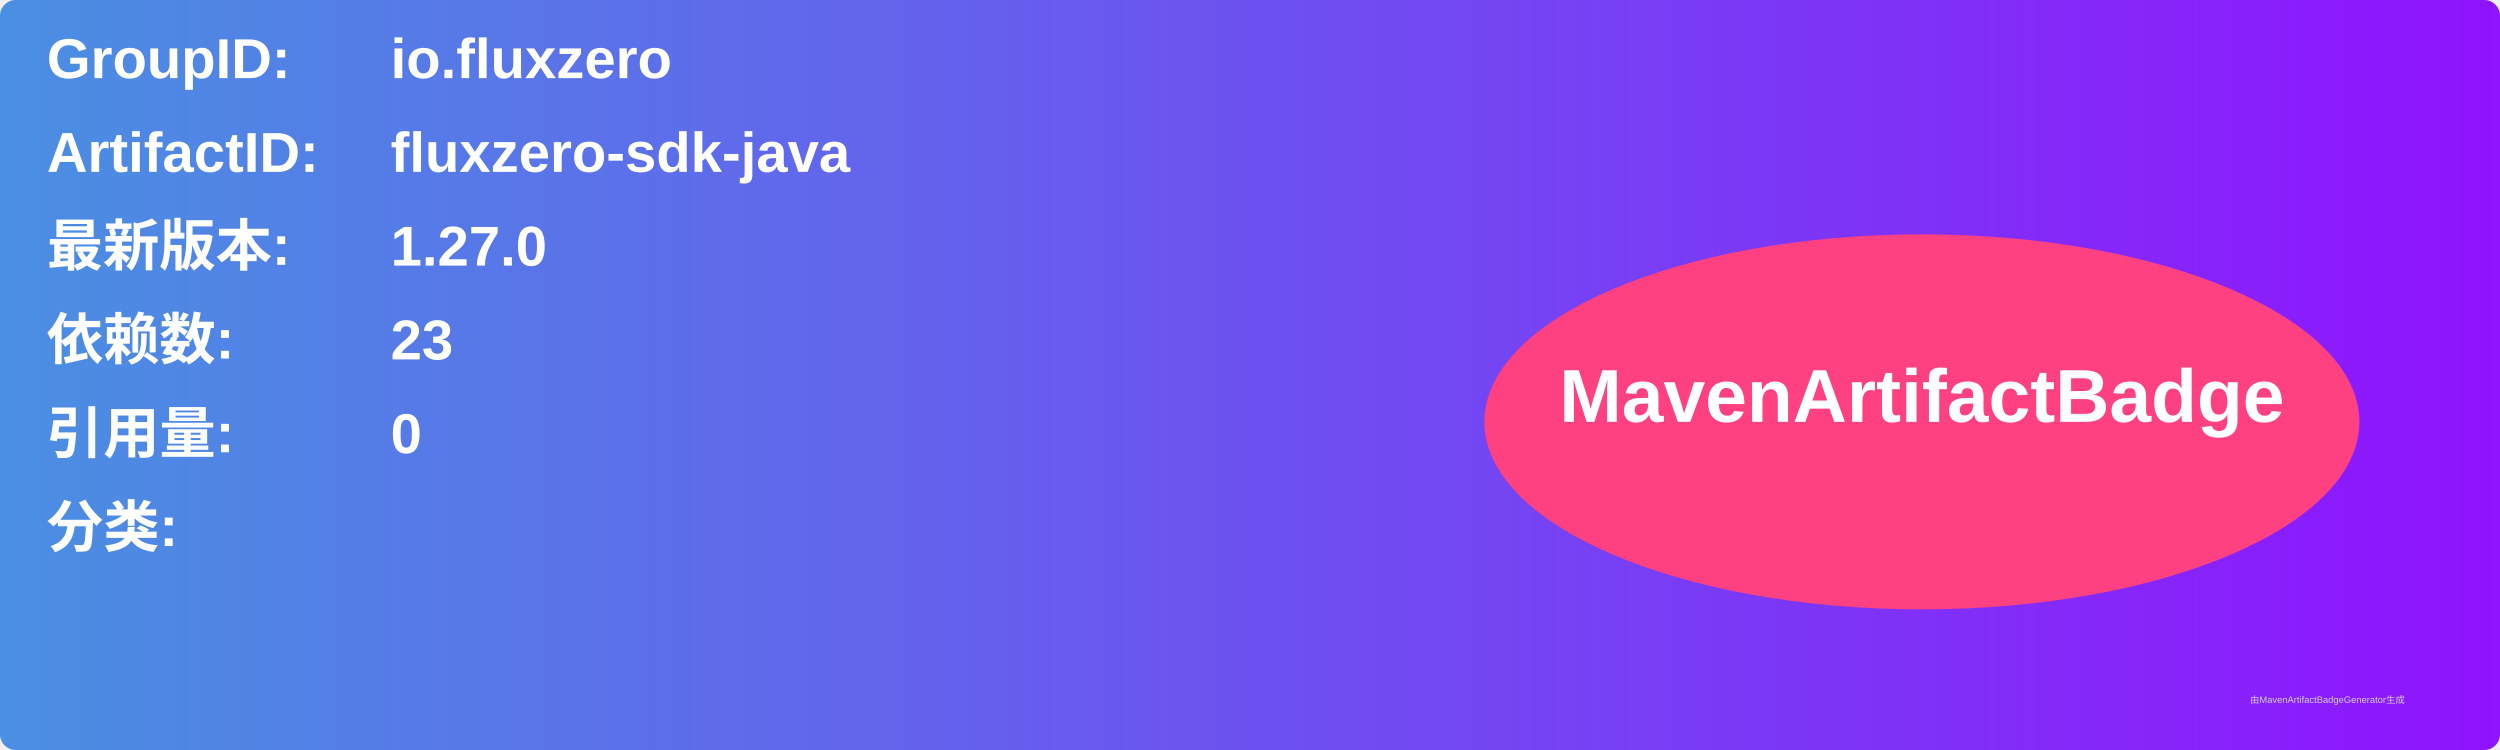
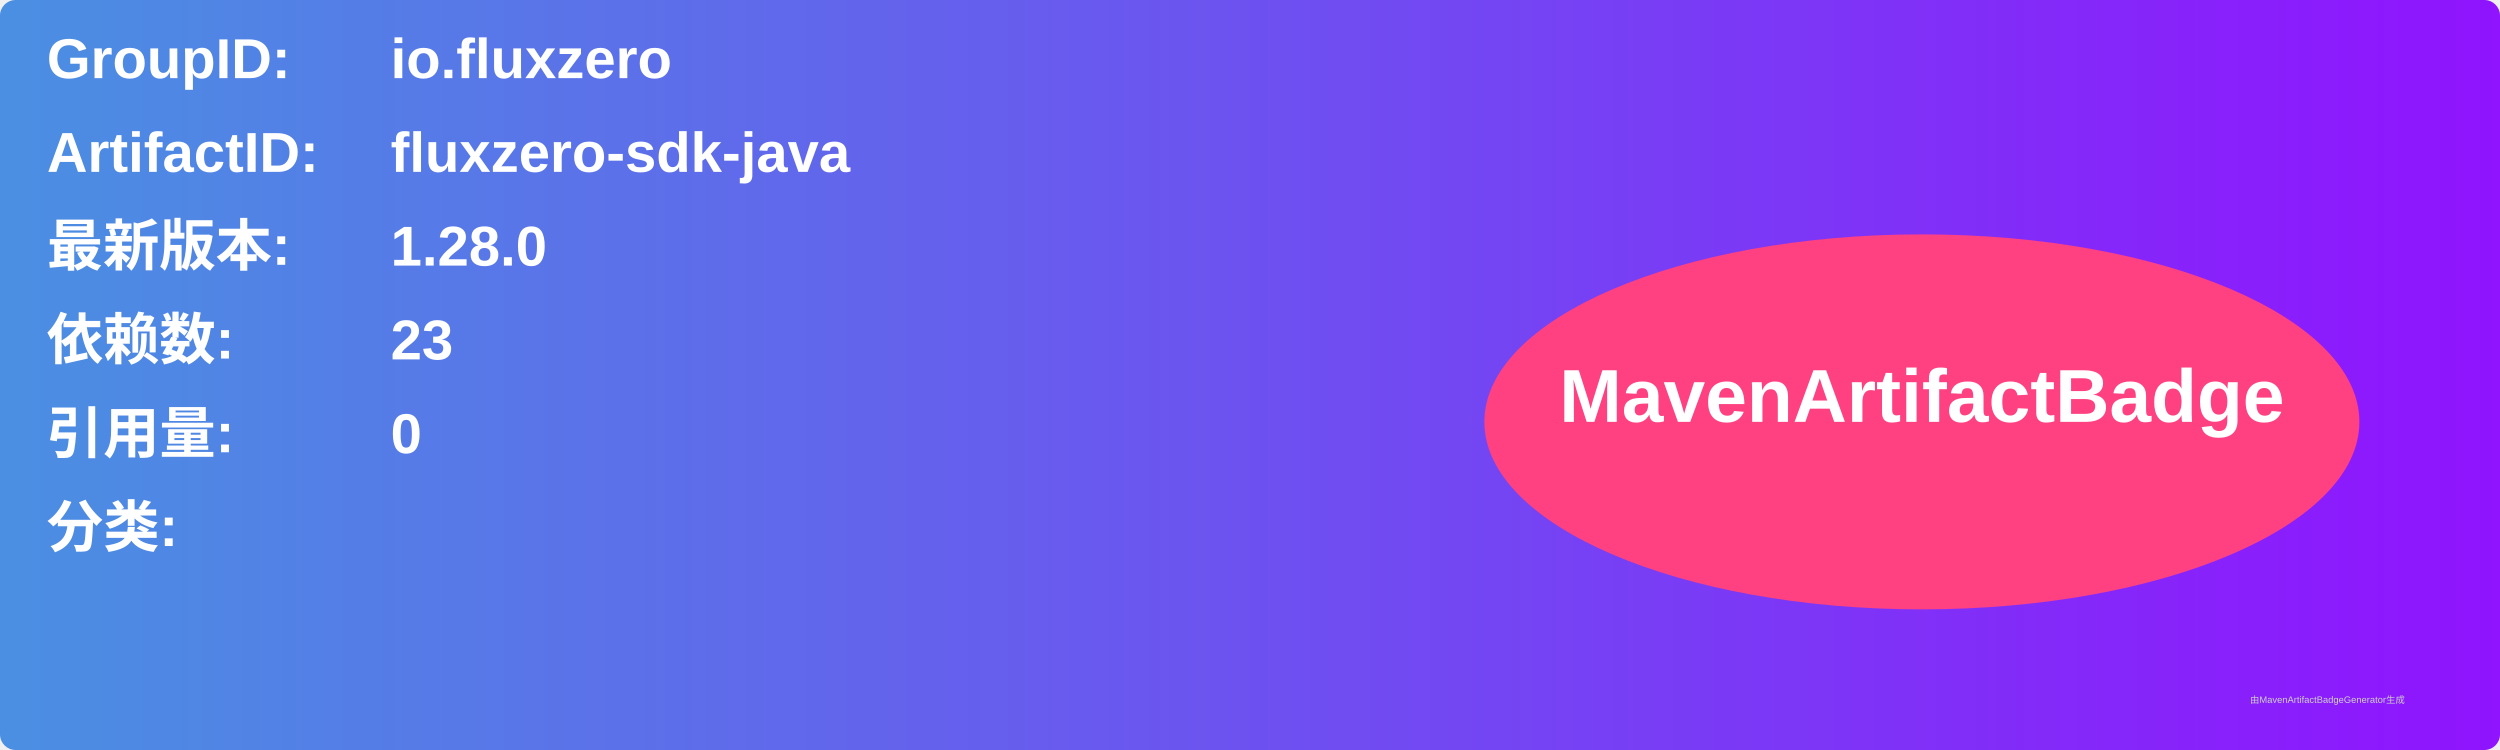
<svg xmlns="http://www.w3.org/2000/svg" width="800" height="240" viewBox="0 0 800 240">
  <linearGradient id="grad" x1="0%" y1="0%" x2="100%" y2="0%">
    <stop offset="0%" stop-color="#4a90e2" />
    <stop offset="100%" stop-color="#9013fe" />
  </linearGradient>
  <rect width="100%" height="100%" rx="5" ry="5" fill="url(#grad)" />
  <g transform="translate(15, 15)">
    <text x="0" y="10" font-family="Arial" font-size="18" fill="white" font-weight="bold" width="260">GroupID:</text>
    <text x="110" y="10" font-family="Arial" font-size="18" fill="white" font-weight="bold" width="460">io.fluxzero</text>
    <text x="0" y="40" font-family="Arial" font-size="18" fill="white" font-weight="bold" width="260">ArtifactID:</text>
    <text x="110" y="40" font-family="Arial" font-size="18" fill="white" font-weight="bold" width="460">fluxzero-sdk-java</text>
    <text x="0" y="70" font-family="Arial" font-size="18" fill="white" font-weight="bold">最新版本:</text>
    <text x="110" y="70" font-family="Arial" font-size="18" fill="white" font-weight="bold">
-       <tspan font-weight="bold">1.27.0</tspan>
+       <tspan font-weight="bold">1.28.0</tspan>
    </text>
    <text x="0" y="100" font-family="Arial" font-size="18" fill="white" font-weight="bold">依赖数: </text>
    <text x="110" y="100" font-family="Arial" font-size="18" fill="white">
      <tspan font-weight="bold">23</tspan>
    </text>
    <text x="0" y="130" font-family="Arial" font-size="18" fill="white" font-weight="bold">引用量: </text>
    <text x="110" y="130" font-family="Arial" font-size="18" fill="white">
      <tspan font-weight="bold">0</tspan>
    </text>
    <text x="0" y="160" font-family="Arial" font-size="18" fill="white" font-weight="bold">分类:</text>
    <text x="10" y="190" font-family="Arial" font-size="10" fill="white">
      <tspan font-weight="bold" />
    </text>
    <ellipse cx="600" cy="120" rx="140" ry="60" fill="#ff4081" />
    <text x="600" y="120" text-anchor="middle" font-family="Arial" font-size="24" fill="white" font-weight="bold">MavenArtifactBadge</text>
  </g>
  <text x="720" y="225" font-family="Arial" font-size="3" fill="#d0d0d0">由MavenArtifactBadgeGenerator生成</text>
</svg>
